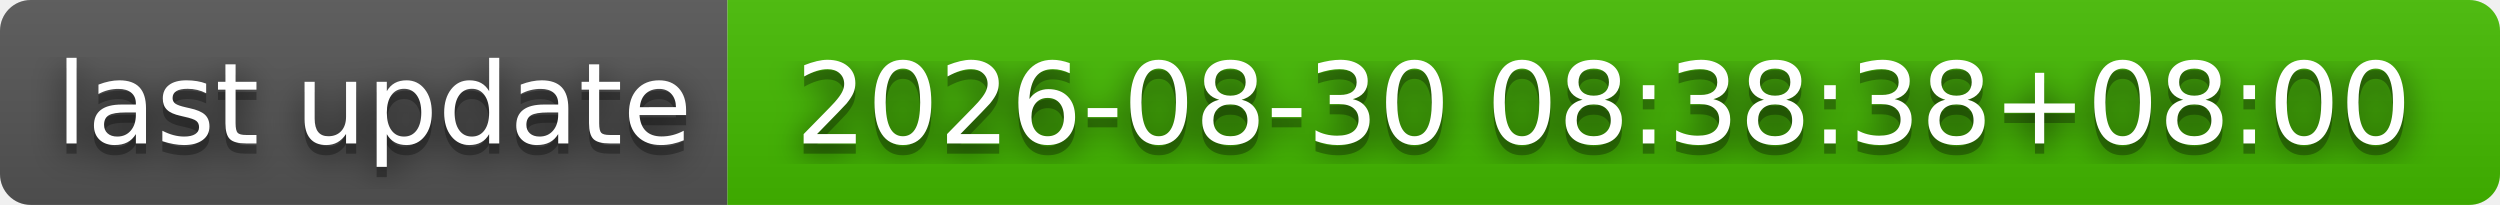
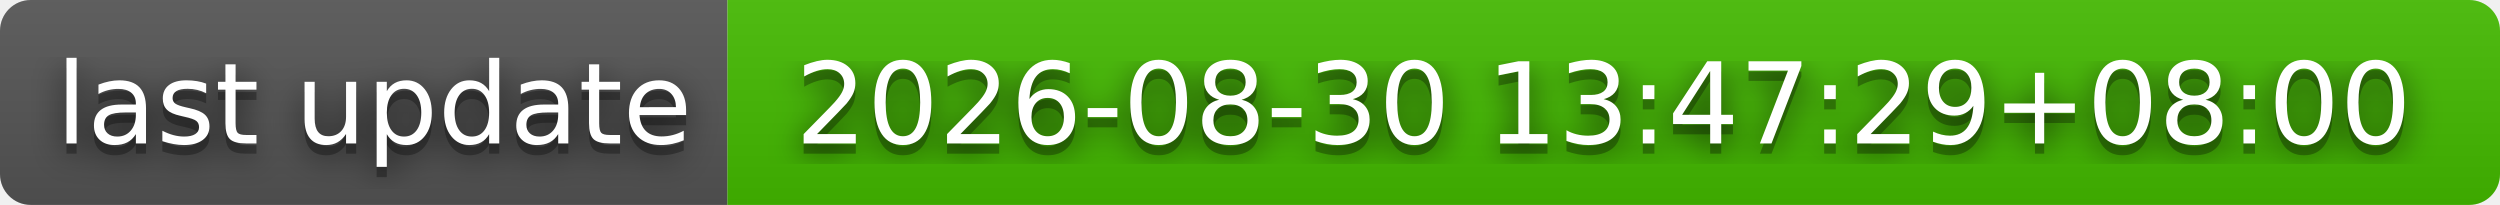
- <svg xmlns="http://www.w3.org/2000/svg" width="244" height="20" role="img" aria-label="last update: 2026-08-30 08:38:38+08:00">
+ <svg xmlns="http://www.w3.org/2000/svg" width="244" height="20" role="img" aria-label="last update: 2026-08-30 13:47:29+08:00">
  <filter id="blur">
    <feGaussianBlur stdDeviation="16" />
  </filter>
  <linearGradient id="s" x2="0" y2="100%">
    <stop offset="0" stop-color="#bbb" stop-opacity=".1" />
    <stop offset="1" stop-opacity=".1" />
  </linearGradient>
  <clipPath id="r">
    <rect width="244" height="20" rx="3" />
  </clipPath>
  <g clip-path="url(#r)">
    <rect width="71" height="20" fill="#555" />
    <rect x="71" width="173" height="20" fill="#4b0" />
    <rect width="244" height="20" fill="url(#s)" />
  </g>
  <g fill="#fff" text-anchor="middle" font-family="Verdana,Geneva,DejaVu Sans,sans-serif" text-rendering="geometricPrecision" font-size="110">
    <g transform="scale(.1)">
      <g aria-hidden="true" fill="#010101">
        <text x="365" y="150" fill-opacity=".8" filter="url(#blur)" textLength="610">last update</text>
        <text x="365" y="150" fill-opacity=".3" textLength="610">last update</text>
      </g>
      <text x="365" y="140" textLength="610">last update</text>
    </g>
    <g transform="scale(.1)">
      <g aria-hidden="true" fill="#010101">
-         <text x="1565" y="150" fill-opacity=".8" filter="url(#blur)" textLength="1630">2026-08-30 08:38:38+08:00</text>
-         <text x="1565" y="150" fill-opacity=".3" textLength="1630">2026-08-30 08:38:38+08:00</text>
+         <text x="1565" y="150" fill-opacity=".8" filter="url(#blur)" textLength="1630">2026-08-30 13:47:29+08:00</text>
+         <text x="1565" y="150" fill-opacity=".3" textLength="1630">2026-08-30 13:47:29+08:00</text>
      </g>
-       <text x="1565" y="140" textLength="1630">2026-08-30 08:38:38+08:00</text>
+       <text x="1565" y="140" textLength="1630">2026-08-30 13:47:29+08:00</text>
    </g>
  </g>
</svg>
